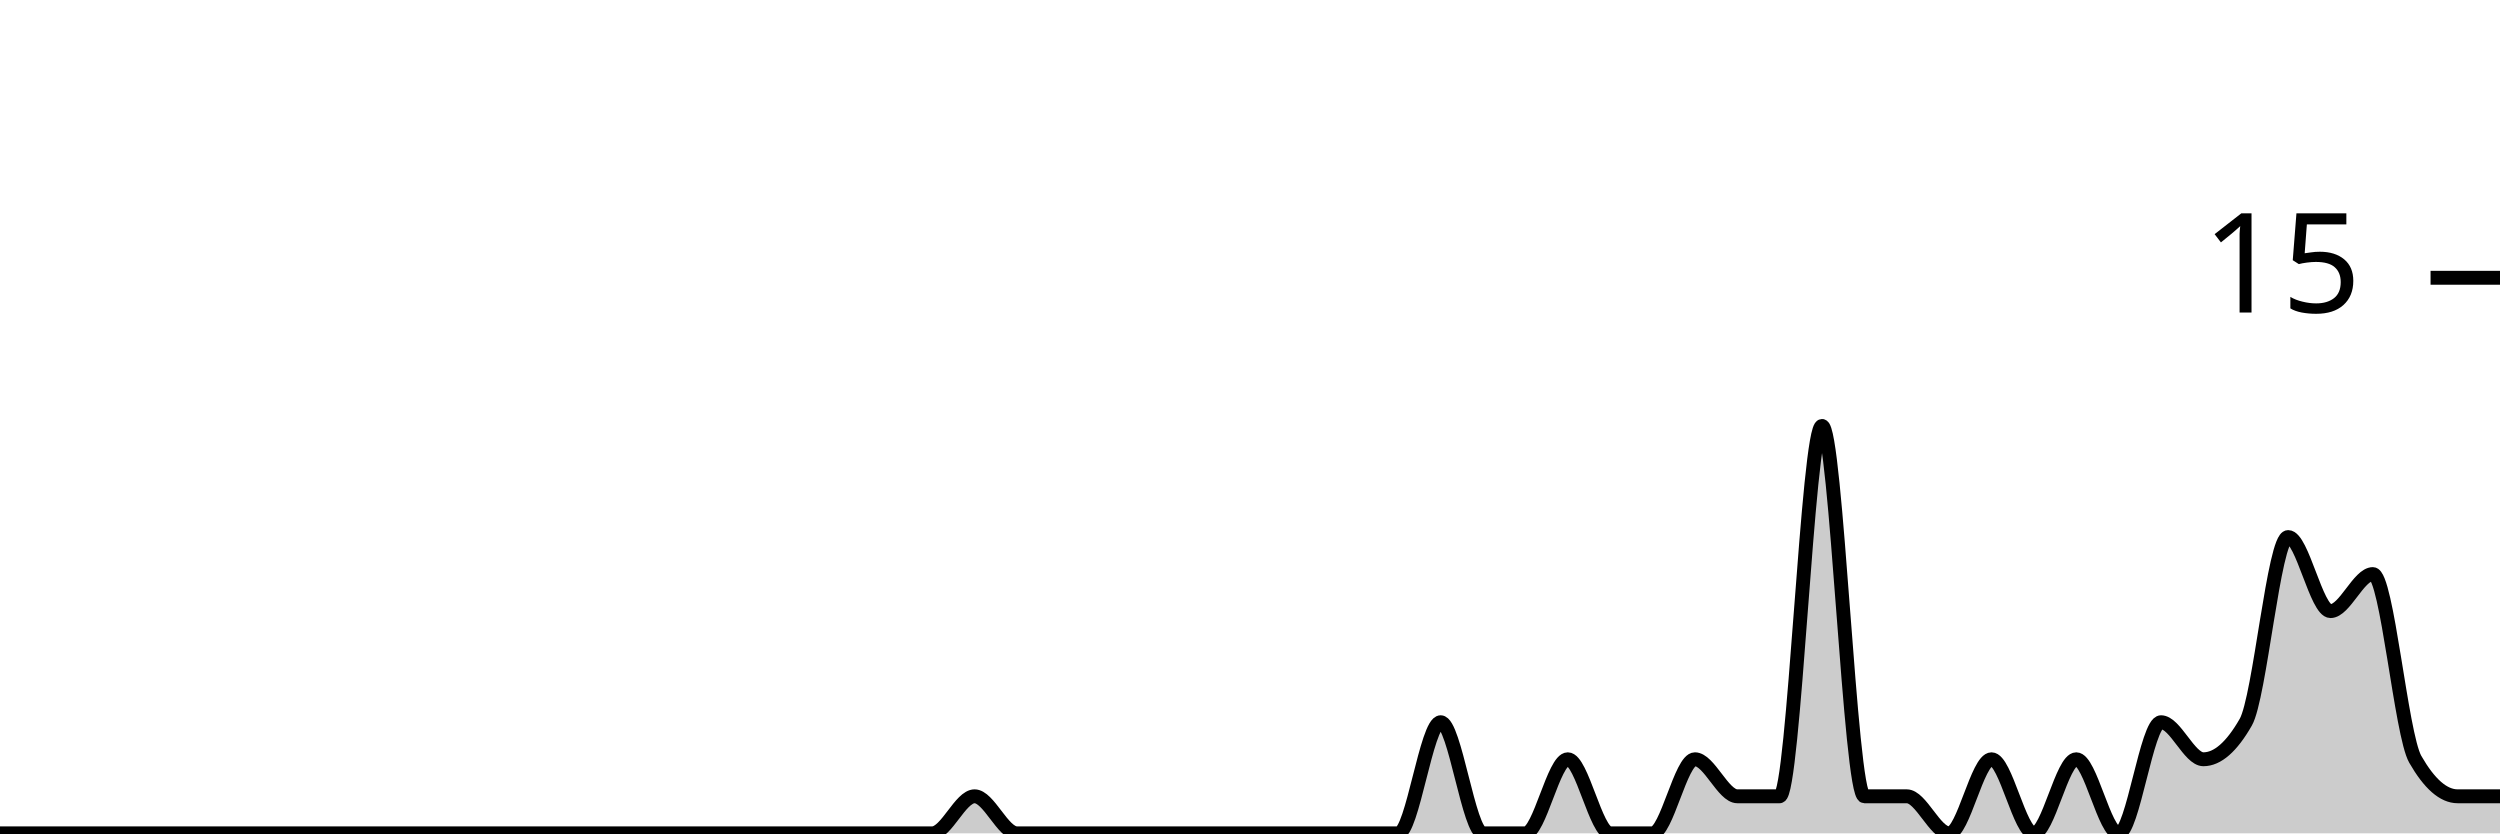
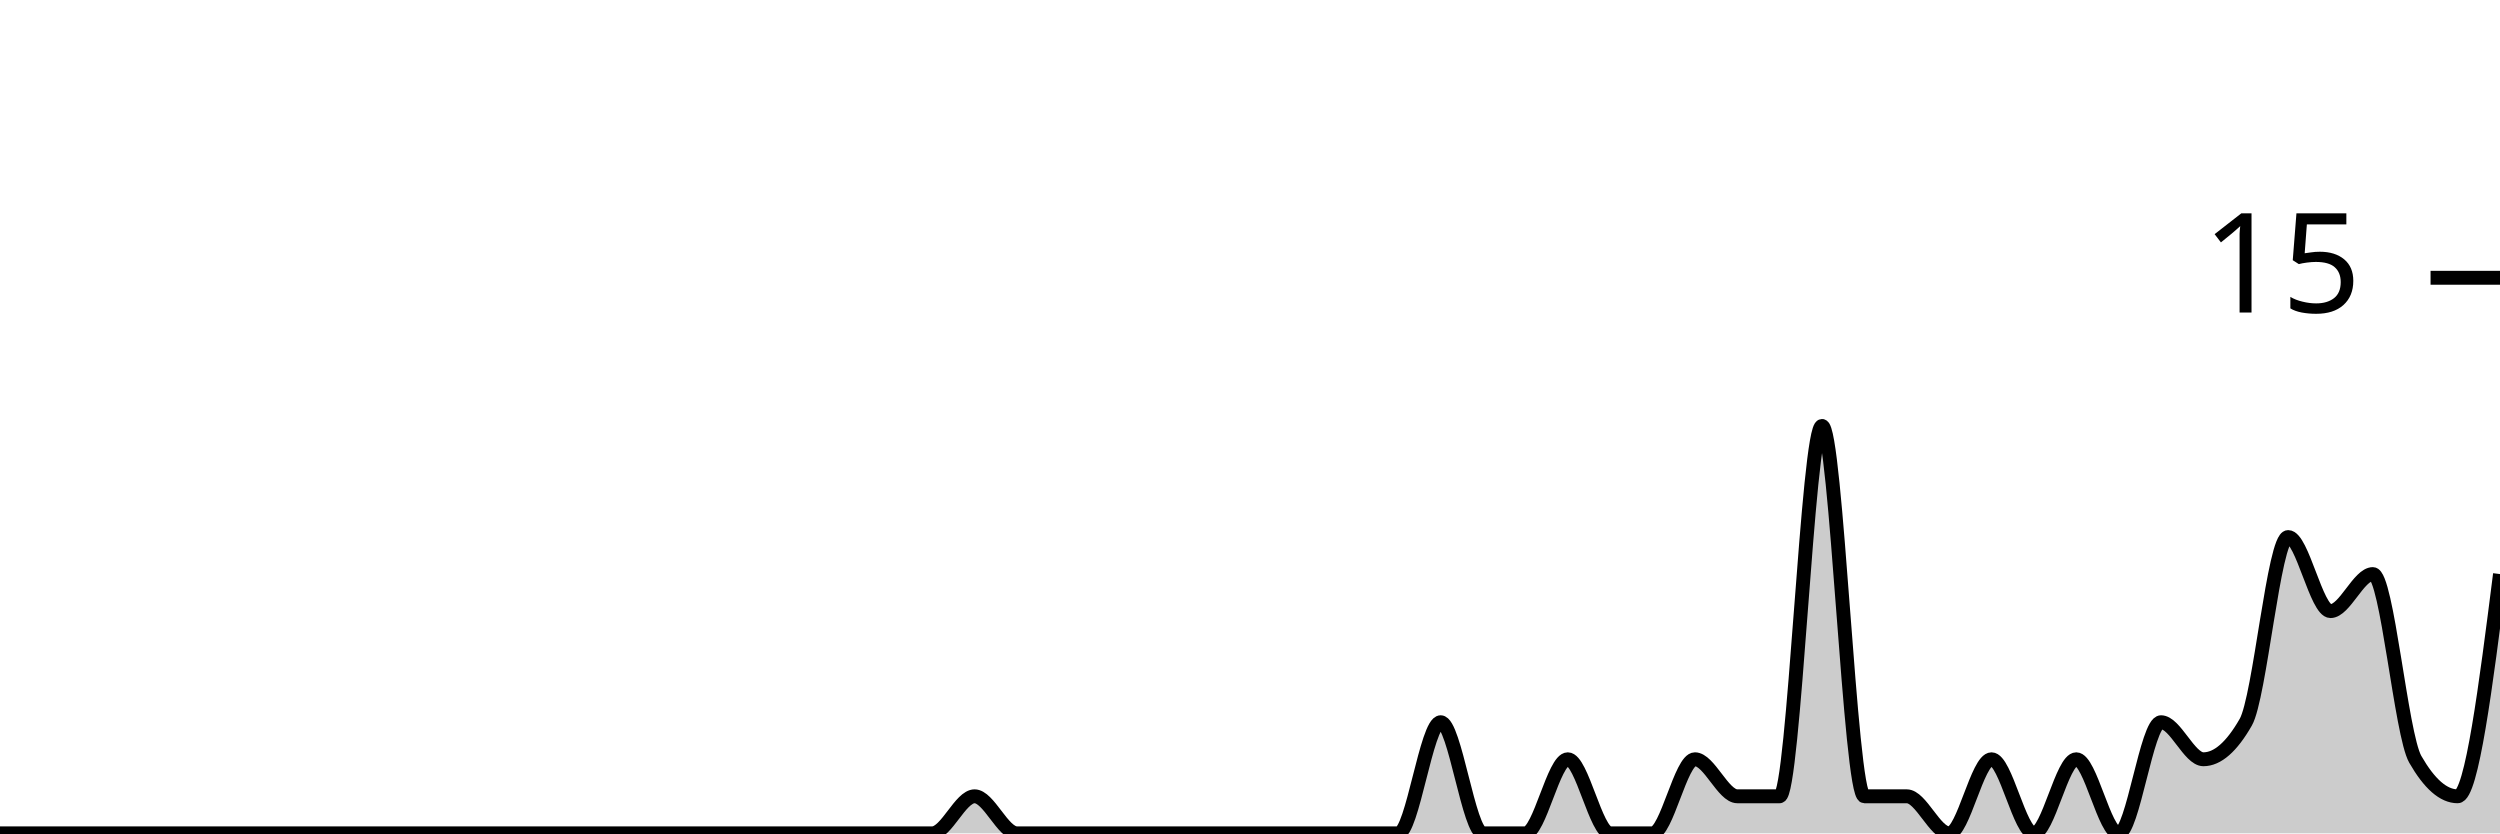
<svg xmlns="http://www.w3.org/2000/svg" viewBox="0 0 180 60">
  <g transform="translate(0,20)">
-     <path class="area" fill="rgba(0, 0, 0, 0.2)" d="M0,40C1.017,40,2.034,40,3.051,40C4.068,40,5.085,40,6.102,40C7.119,40,8.136,40,9.153,40C10.169,40,11.186,40,12.203,40C13.22,40,14.237,40,15.254,40C16.271,40,17.288,40,18.305,40C19.322,40,20.339,40,21.356,40C22.373,40,23.39,40,24.407,40C25.424,40,26.441,40,27.458,40C28.475,40,29.492,40,30.508,40C31.525,40,32.542,40,33.559,40C34.576,40,35.593,40,36.61,40C37.627,40,38.644,40,39.661,40C40.678,40,41.695,40,42.712,40C43.729,40,44.746,40,45.763,40C46.78,40,47.797,40,48.814,40C49.831,40,50.847,40,51.864,40C52.881,40,53.898,40,54.915,40C55.932,40,56.949,40,57.966,40C58.983,40,60,40,61.017,40C62.034,40,63.051,40,64.068,40C65.085,40,66.102,40,67.119,40C68.136,40,69.153,37.333,70.169,37.333C71.186,37.333,72.203,40,73.22,40C74.237,40,75.254,40,76.271,40C77.288,40,78.305,40,79.322,40C80.339,40,81.356,40,82.373,40C83.39,40,84.407,40,85.424,40C86.441,40,87.458,40,88.475,40C89.492,40,90.508,40,91.525,40C92.542,40,93.559,40,94.576,40C95.593,40,96.61,40,97.627,40C98.644,40,99.661,40,100.678,40C101.695,40,102.712,32,103.729,32C104.746,32,105.763,40,106.78,40C107.797,40,108.814,40,109.831,40C110.847,40,111.864,34.667,112.881,34.667C113.898,34.667,114.915,40,115.932,40C116.949,40,117.966,40,118.983,40C120,40,121.017,34.667,122.034,34.667C123.051,34.667,124.068,37.333,125.085,37.333C126.102,37.333,127.119,37.333,128.136,37.333C129.153,37.333,130.169,10.667,131.186,10.667C132.203,10.667,133.22,37.333,134.237,37.333C135.254,37.333,136.271,37.333,137.288,37.333C138.305,37.333,139.322,40,140.339,40C141.356,40,142.373,34.667,143.39,34.667C144.407,34.667,145.424,40,146.441,40C147.458,40,148.475,34.667,149.492,34.667C150.508,34.667,151.525,40,152.542,40C153.559,40,154.576,32,155.593,32C156.61,32,157.627,34.667,158.644,34.667C159.661,34.667,160.678,33.778,161.695,32C162.712,30.222,163.729,18.667,164.746,18.667C165.763,18.667,166.78,24,167.797,24C168.814,24,169.831,21.333,170.847,21.333C171.864,21.333,172.881,32.889,173.898,34.667C174.915,36.444,175.932,37.333,176.949,37.333C177.966,37.333,178.983,37.333,180,37.333L180,40C178.983,40,177.966,40,176.949,40C175.932,40,174.915,40,173.898,40C172.881,40,171.864,40,170.847,40C169.831,40,168.814,40,167.797,40C166.78,40,165.763,40,164.746,40C163.729,40,162.712,40,161.695,40C160.678,40,159.661,40,158.644,40C157.627,40,156.61,40,155.593,40C154.576,40,153.559,40,152.542,40C151.525,40,150.508,40,149.492,40C148.475,40,147.458,40,146.441,40C145.424,40,144.407,40,143.39,40C142.373,40,141.356,40,140.339,40C139.322,40,138.305,40,137.288,40C136.271,40,135.254,40,134.237,40C133.22,40,132.203,40,131.186,40C130.169,40,129.153,40,128.136,40C127.119,40,126.102,40,125.085,40C124.068,40,123.051,40,122.034,40C121.017,40,120,40,118.983,40C117.966,40,116.949,40,115.932,40C114.915,40,113.898,40,112.881,40C111.864,40,110.847,40,109.831,40C108.814,40,107.797,40,106.78,40C105.763,40,104.746,40,103.729,40C102.712,40,101.695,40,100.678,40C99.661,40,98.644,40,97.627,40C96.61,40,95.593,40,94.576,40C93.559,40,92.542,40,91.525,40C90.508,40,89.492,40,88.475,40C87.458,40,86.441,40,85.424,40C84.407,40,83.39,40,82.373,40C81.356,40,80.339,40,79.322,40C78.305,40,77.288,40,76.271,40C75.254,40,74.237,40,73.22,40C72.203,40,71.186,40,70.169,40C69.153,40,68.136,40,67.119,40C66.102,40,65.085,40,64.068,40C63.051,40,62.034,40,61.017,40C60,40,58.983,40,57.966,40C56.949,40,55.932,40,54.915,40C53.898,40,52.881,40,51.864,40C50.847,40,49.831,40,48.814,40C47.797,40,46.78,40,45.763,40C44.746,40,43.729,40,42.712,40C41.695,40,40.678,40,39.661,40C38.644,40,37.627,40,36.61,40C35.593,40,34.576,40,33.559,40C32.542,40,31.525,40,30.508,40C29.492,40,28.475,40,27.458,40C26.441,40,25.424,40,24.407,40C23.39,40,22.373,40,21.356,40C20.339,40,19.322,40,18.305,40C17.288,40,16.271,40,15.254,40C14.237,40,13.22,40,12.203,40C11.186,40,10.169,40,9.153,40C8.136,40,7.119,40,6.102,40C5.085,40,4.068,40,3.051,40C2.034,40,1.017,40,0,40Z" />
-     <path class="line" stroke="black" fill="none" d="M0,40C1.017,40,2.034,40,3.051,40C4.068,40,5.085,40,6.102,40C7.119,40,8.136,40,9.153,40C10.169,40,11.186,40,12.203,40C13.22,40,14.237,40,15.254,40C16.271,40,17.288,40,18.305,40C19.322,40,20.339,40,21.356,40C22.373,40,23.39,40,24.407,40C25.424,40,26.441,40,27.458,40C28.475,40,29.492,40,30.508,40C31.525,40,32.542,40,33.559,40C34.576,40,35.593,40,36.61,40C37.627,40,38.644,40,39.661,40C40.678,40,41.695,40,42.712,40C43.729,40,44.746,40,45.763,40C46.78,40,47.797,40,48.814,40C49.831,40,50.847,40,51.864,40C52.881,40,53.898,40,54.915,40C55.932,40,56.949,40,57.966,40C58.983,40,60,40,61.017,40C62.034,40,63.051,40,64.068,40C65.085,40,66.102,40,67.119,40C68.136,40,69.153,37.333,70.169,37.333C71.186,37.333,72.203,40,73.22,40C74.237,40,75.254,40,76.271,40C77.288,40,78.305,40,79.322,40C80.339,40,81.356,40,82.373,40C83.39,40,84.407,40,85.424,40C86.441,40,87.458,40,88.475,40C89.492,40,90.508,40,91.525,40C92.542,40,93.559,40,94.576,40C95.593,40,96.61,40,97.627,40C98.644,40,99.661,40,100.678,40C101.695,40,102.712,32,103.729,32C104.746,32,105.763,40,106.78,40C107.797,40,108.814,40,109.831,40C110.847,40,111.864,34.667,112.881,34.667C113.898,34.667,114.915,40,115.932,40C116.949,40,117.966,40,118.983,40C120,40,121.017,34.667,122.034,34.667C123.051,34.667,124.068,37.333,125.085,37.333C126.102,37.333,127.119,37.333,128.136,37.333C129.153,37.333,130.169,10.667,131.186,10.667C132.203,10.667,133.22,37.333,134.237,37.333C135.254,37.333,136.271,37.333,137.288,37.333C138.305,37.333,139.322,40,140.339,40C141.356,40,142.373,34.667,143.39,34.667C144.407,34.667,145.424,40,146.441,40C147.458,40,148.475,34.667,149.492,34.667C150.508,34.667,151.525,40,152.542,40C153.559,40,154.576,32,155.593,32C156.61,32,157.627,34.667,158.644,34.667C159.661,34.667,160.678,33.778,161.695,32C162.712,30.222,163.729,18.667,164.746,18.667C165.763,18.667,166.78,24,167.797,24C168.814,24,169.831,21.333,170.847,21.333C171.864,21.333,172.881,32.889,173.898,34.667C174.915,36.444,175.932,37.333,176.949,37.333C177.966,37.333,178.983,37.333,180,37.333" />
+     <path class="area" fill="rgba(0, 0, 0, 0.2)" d="M0,40C1.017,40,2.034,40,3.051,40C4.068,40,5.085,40,6.102,40C7.119,40,8.136,40,9.153,40C10.169,40,11.186,40,12.203,40C13.22,40,14.237,40,15.254,40C16.271,40,17.288,40,18.305,40C19.322,40,20.339,40,21.356,40C22.373,40,23.39,40,24.407,40C25.424,40,26.441,40,27.458,40C28.475,40,29.492,40,30.508,40C31.525,40,32.542,40,33.559,40C34.576,40,35.593,40,36.61,40C37.627,40,38.644,40,39.661,40C40.678,40,41.695,40,42.712,40C43.729,40,44.746,40,45.763,40C46.78,40,47.797,40,48.814,40C49.831,40,50.847,40,51.864,40C52.881,40,53.898,40,54.915,40C55.932,40,56.949,40,57.966,40C58.983,40,60,40,61.017,40C62.034,40,63.051,40,64.068,40C65.085,40,66.102,40,67.119,40C68.136,40,69.153,37.333,70.169,37.333C71.186,37.333,72.203,40,73.22,40C74.237,40,75.254,40,76.271,40C77.288,40,78.305,40,79.322,40C80.339,40,81.356,40,82.373,40C83.39,40,84.407,40,85.424,40C86.441,40,87.458,40,88.475,40C89.492,40,90.508,40,91.525,40C92.542,40,93.559,40,94.576,40C95.593,40,96.61,40,97.627,40C98.644,40,99.661,40,100.678,40C101.695,40,102.712,32,103.729,32C104.746,32,105.763,40,106.78,40C107.797,40,108.814,40,109.831,40C110.847,40,111.864,34.667,112.881,34.667C113.898,34.667,114.915,40,115.932,40C116.949,40,117.966,40,118.983,40C120,40,121.017,34.667,122.034,34.667C123.051,34.667,124.068,37.333,125.085,37.333C126.102,37.333,127.119,37.333,128.136,37.333C129.153,37.333,130.169,10.667,131.186,10.667C132.203,10.667,133.22,37.333,134.237,37.333C135.254,37.333,136.271,37.333,137.288,37.333C138.305,37.333,139.322,40,140.339,40C141.356,40,142.373,34.667,143.39,34.667C144.407,34.667,145.424,40,146.441,40C147.458,40,148.475,34.667,149.492,34.667C150.508,34.667,151.525,40,152.542,40C153.559,40,154.576,32,155.593,32C156.61,32,157.627,34.667,158.644,34.667C159.661,34.667,160.678,33.778,161.695,32C162.712,30.222,163.729,18.667,164.746,18.667C165.763,18.667,166.78,24,167.797,24C168.814,24,169.831,21.333,170.847,21.333C171.864,21.333,172.881,32.889,173.898,34.667C174.915,36.444,175.932,37.333,176.949,37.333C177.966,37.333,178.983,29.333,180,21.333L180,40C178.983,40,177.966,40,176.949,40C175.932,40,174.915,40,173.898,40C172.881,40,171.864,40,170.847,40C169.831,40,168.814,40,167.797,40C166.78,40,165.763,40,164.746,40C163.729,40,162.712,40,161.695,40C160.678,40,159.661,40,158.644,40C157.627,40,156.61,40,155.593,40C154.576,40,153.559,40,152.542,40C151.525,40,150.508,40,149.492,40C148.475,40,147.458,40,146.441,40C145.424,40,144.407,40,143.39,40C142.373,40,141.356,40,140.339,40C139.322,40,138.305,40,137.288,40C136.271,40,135.254,40,134.237,40C133.22,40,132.203,40,131.186,40C130.169,40,129.153,40,128.136,40C127.119,40,126.102,40,125.085,40C124.068,40,123.051,40,122.034,40C121.017,40,120,40,118.983,40C117.966,40,116.949,40,115.932,40C114.915,40,113.898,40,112.881,40C111.864,40,110.847,40,109.831,40C108.814,40,107.797,40,106.78,40C105.763,40,104.746,40,103.729,40C102.712,40,101.695,40,100.678,40C99.661,40,98.644,40,97.627,40C96.61,40,95.593,40,94.576,40C93.559,40,92.542,40,91.525,40C90.508,40,89.492,40,88.475,40C87.458,40,86.441,40,85.424,40C84.407,40,83.39,40,82.373,40C81.356,40,80.339,40,79.322,40C78.305,40,77.288,40,76.271,40C75.254,40,74.237,40,73.22,40C72.203,40,71.186,40,70.169,40C69.153,40,68.136,40,67.119,40C66.102,40,65.085,40,64.068,40C63.051,40,62.034,40,61.017,40C60,40,58.983,40,57.966,40C56.949,40,55.932,40,54.915,40C53.898,40,52.881,40,51.864,40C50.847,40,49.831,40,48.814,40C47.797,40,46.78,40,45.763,40C44.746,40,43.729,40,42.712,40C41.695,40,40.678,40,39.661,40C38.644,40,37.627,40,36.61,40C35.593,40,34.576,40,33.559,40C32.542,40,31.525,40,30.508,40C29.492,40,28.475,40,27.458,40C26.441,40,25.424,40,24.407,40C23.39,40,22.373,40,21.356,40C20.339,40,19.322,40,18.305,40C17.288,40,16.271,40,15.254,40C14.237,40,13.22,40,12.203,40C11.186,40,10.169,40,9.153,40C8.136,40,7.119,40,6.102,40C5.085,40,4.068,40,3.051,40C2.034,40,1.017,40,0,40Z" />
+     <path class="line" stroke="black" fill="none" d="M0,40C1.017,40,2.034,40,3.051,40C4.068,40,5.085,40,6.102,40C7.119,40,8.136,40,9.153,40C10.169,40,11.186,40,12.203,40C13.22,40,14.237,40,15.254,40C16.271,40,17.288,40,18.305,40C19.322,40,20.339,40,21.356,40C22.373,40,23.39,40,24.407,40C25.424,40,26.441,40,27.458,40C28.475,40,29.492,40,30.508,40C31.525,40,32.542,40,33.559,40C34.576,40,35.593,40,36.61,40C37.627,40,38.644,40,39.661,40C40.678,40,41.695,40,42.712,40C43.729,40,44.746,40,45.763,40C46.78,40,47.797,40,48.814,40C49.831,40,50.847,40,51.864,40C52.881,40,53.898,40,54.915,40C55.932,40,56.949,40,57.966,40C58.983,40,60,40,61.017,40C62.034,40,63.051,40,64.068,40C65.085,40,66.102,40,67.119,40C68.136,40,69.153,37.333,70.169,37.333C71.186,37.333,72.203,40,73.22,40C74.237,40,75.254,40,76.271,40C77.288,40,78.305,40,79.322,40C80.339,40,81.356,40,82.373,40C83.39,40,84.407,40,85.424,40C86.441,40,87.458,40,88.475,40C89.492,40,90.508,40,91.525,40C92.542,40,93.559,40,94.576,40C95.593,40,96.61,40,97.627,40C98.644,40,99.661,40,100.678,40C101.695,40,102.712,32,103.729,32C104.746,32,105.763,40,106.78,40C107.797,40,108.814,40,109.831,40C110.847,40,111.864,34.667,112.881,34.667C113.898,34.667,114.915,40,115.932,40C116.949,40,117.966,40,118.983,40C120,40,121.017,34.667,122.034,34.667C123.051,34.667,124.068,37.333,125.085,37.333C126.102,37.333,127.119,37.333,128.136,37.333C129.153,37.333,130.169,10.667,131.186,10.667C132.203,10.667,133.22,37.333,134.237,37.333C135.254,37.333,136.271,37.333,137.288,37.333C138.305,37.333,139.322,40,140.339,40C141.356,40,142.373,34.667,143.39,34.667C144.407,34.667,145.424,40,146.441,40C147.458,40,148.475,34.667,149.492,34.667C150.508,34.667,151.525,40,152.542,40C153.559,40,154.576,32,155.593,32C156.61,32,157.627,34.667,158.644,34.667C159.661,34.667,160.678,33.778,161.695,32C162.712,30.222,163.729,18.667,164.746,18.667C165.763,18.667,166.78,24,167.797,24C168.814,24,169.831,21.333,170.847,21.333C171.864,21.333,172.881,32.889,173.898,34.667C174.915,36.444,175.932,37.333,176.949,37.333C177.966,37.333,178.983,29.333,180,21.333" />
    <path class="axis-ceiling" stroke-width="1" stroke="black" fill="none" d="M175,0L180,0" />
    <text class="axis-ceiling-label" font-family="sans-serif" text-anchor="end" font-size="10px" x="170" y="2.5">15</text>
  </g>
</svg>
